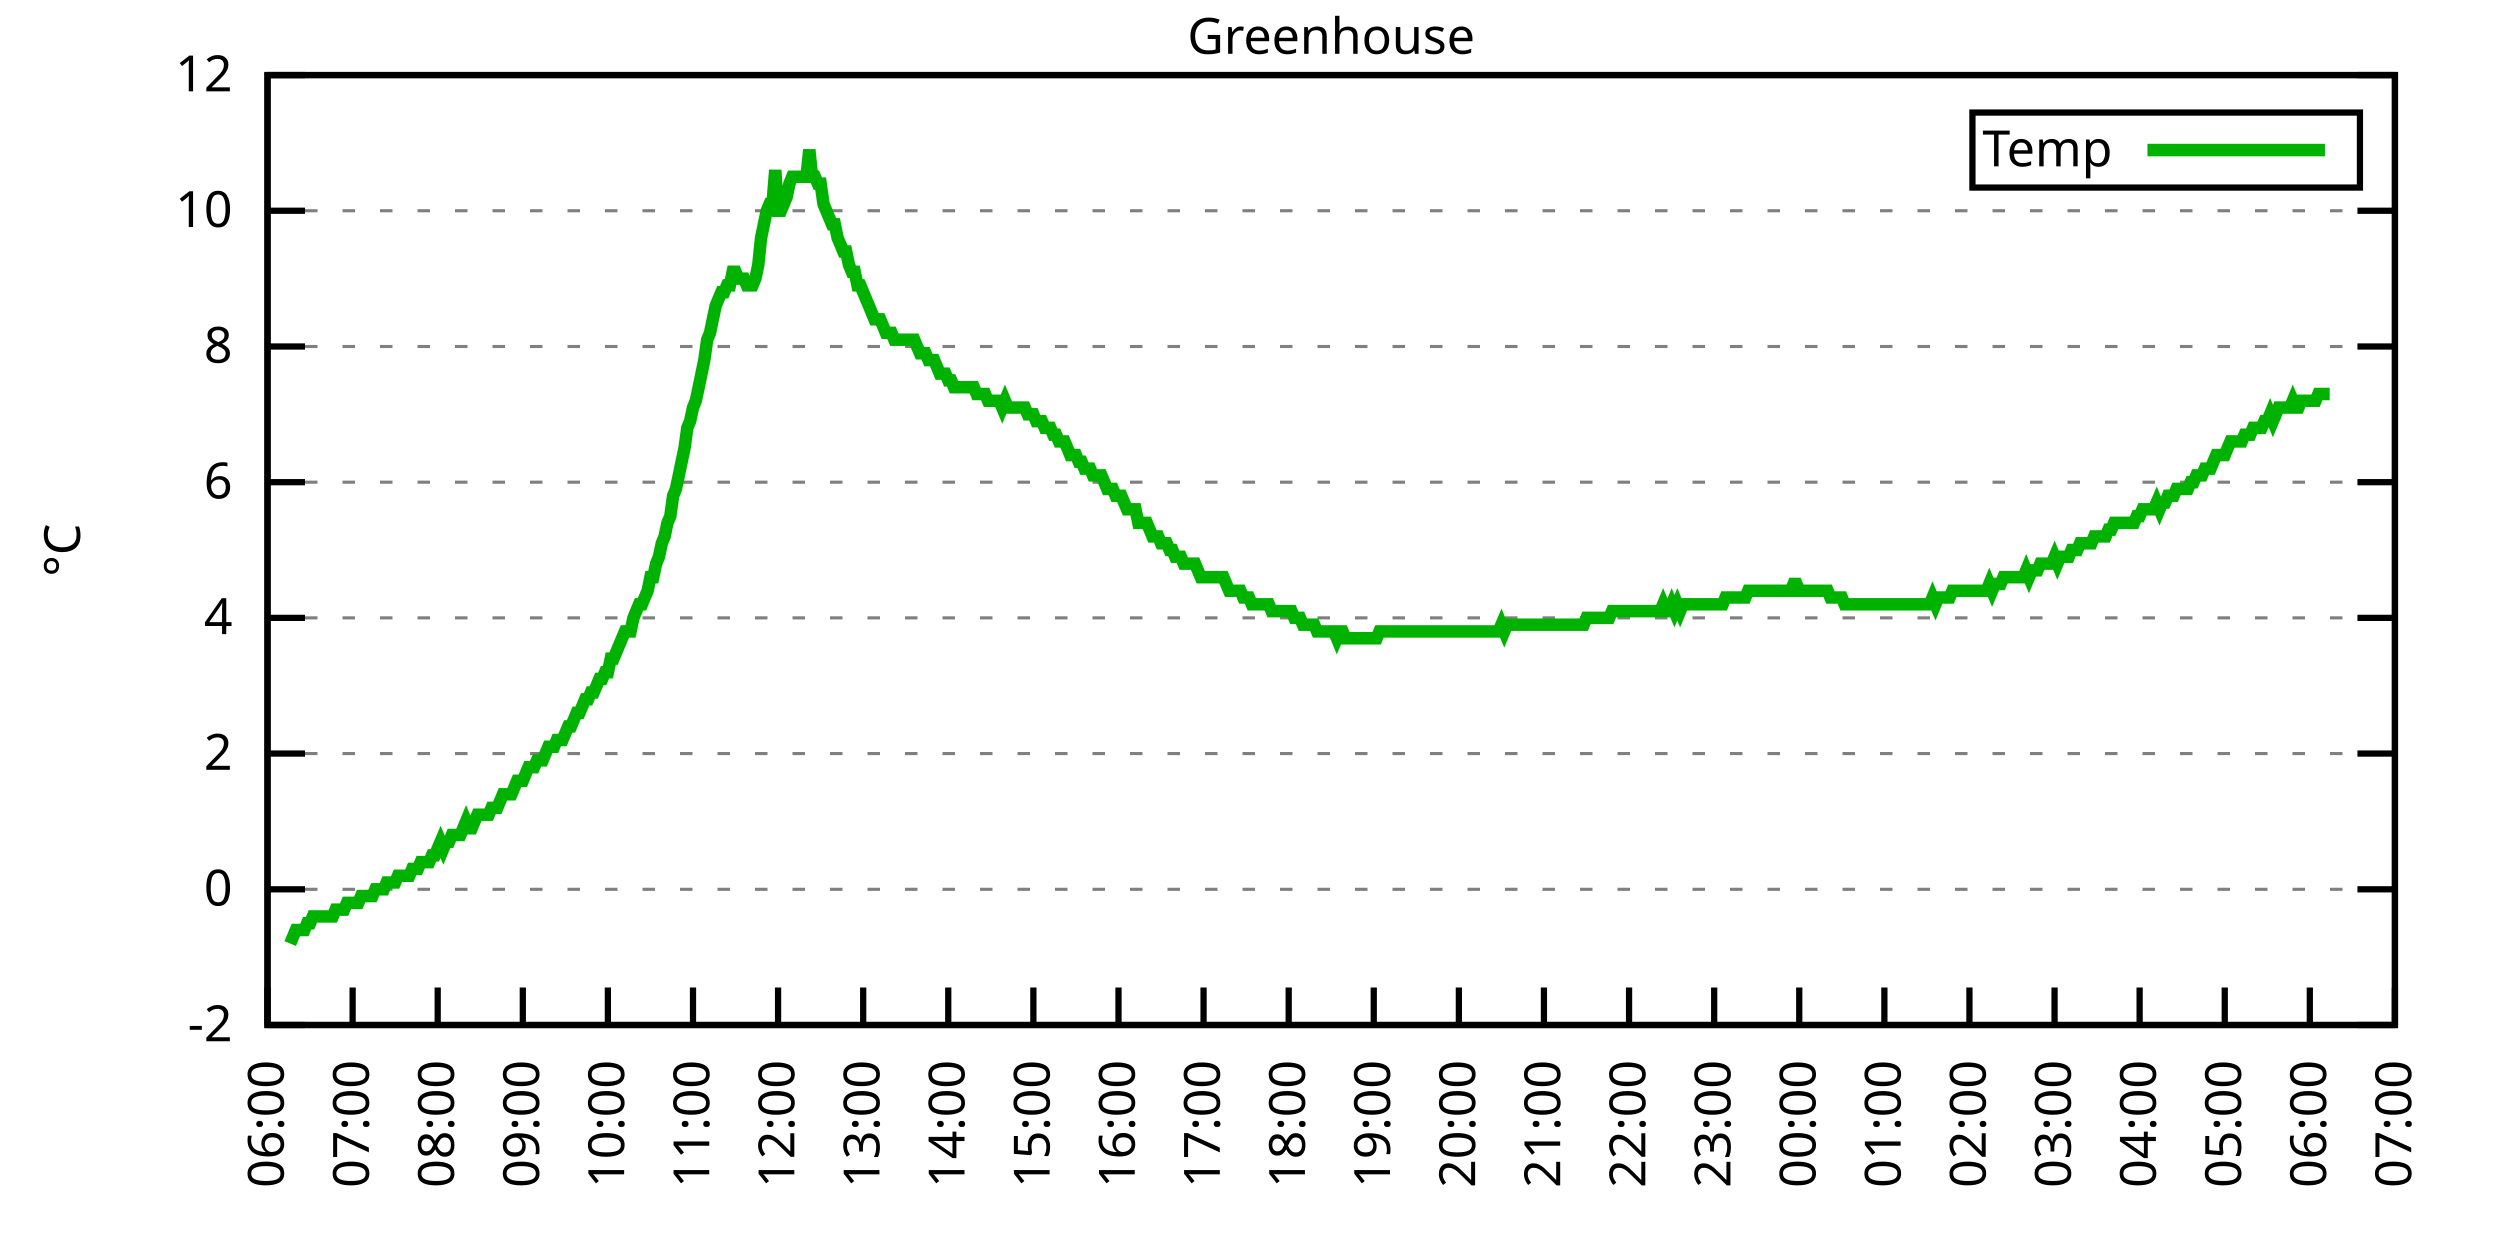
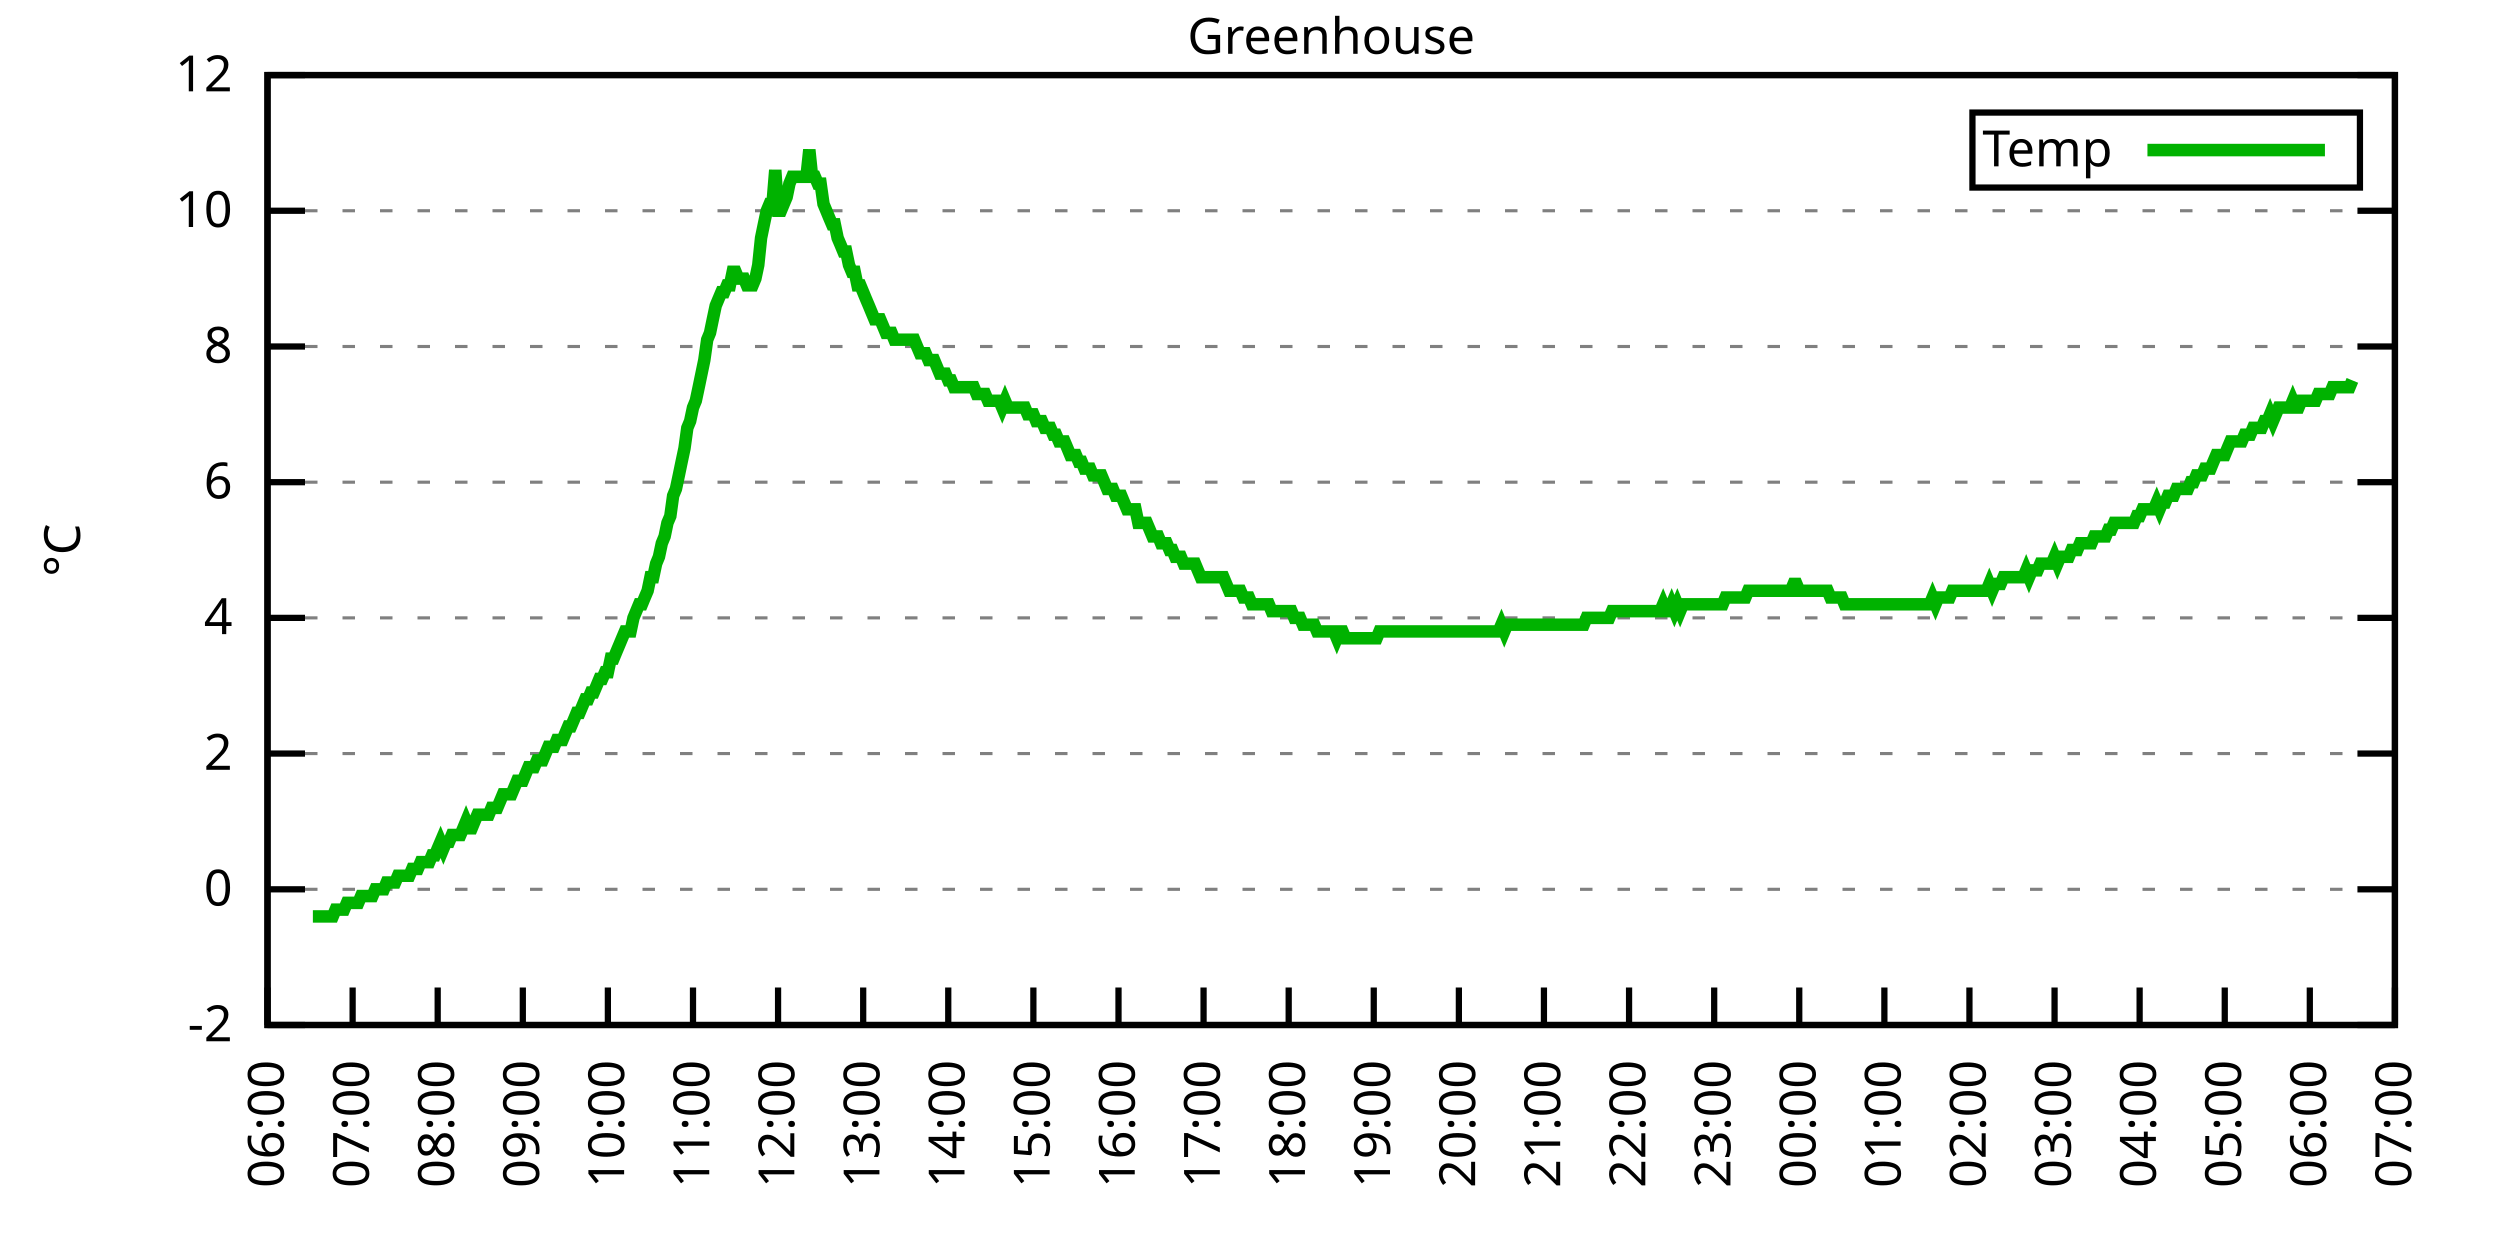
<svg xmlns="http://www.w3.org/2000/svg" xmlns:xlink="http://www.w3.org/1999/xlink" width="400" height="200" viewBox="0 0 400 200">
  <g id="gnuplot_canvas">
    <rect x="0" y="0" width="400" height="200" fill="none" />
    <defs>
      <circle id="gpDot" r="0.5" stroke-width="0.5" stroke="currentColor" />
      <path id="gpPt0" stroke-width="0.333" stroke="currentColor" d="M-1,0 h2 M0,-1 v2" />
      <path id="gpPt1" stroke-width="0.333" stroke="currentColor" d="M-1,-1 L1,1 M1,-1 L-1,1" />
      <path id="gpPt2" stroke-width="0.333" stroke="currentColor" d="M-1,0 L1,0 M0,-1 L0,1 M-1,-1 L1,1 M-1,1 L1,-1" />
      <rect id="gpPt3" stroke-width="0.333" stroke="currentColor" x="-1" y="-1" width="2" height="2" />
      <rect id="gpPt4" stroke-width="0.333" stroke="currentColor" fill="currentColor" x="-1" y="-1" width="2" height="2" />
      <circle id="gpPt5" stroke-width="0.333" stroke="currentColor" cx="0" cy="0" r="1" />
      <use xlink:href="#gpPt5" id="gpPt6" fill="currentColor" stroke="none" />
      <path id="gpPt7" stroke-width="0.333" stroke="currentColor" d="M0,-1.33 L-1.33,0.67 L1.33,0.67 z" />
      <use xlink:href="#gpPt7" id="gpPt8" fill="currentColor" stroke="none" />
      <use xlink:href="#gpPt7" id="gpPt9" stroke="currentColor" transform="rotate(180)" />
      <use xlink:href="#gpPt9" id="gpPt10" fill="currentColor" stroke="none" />
      <use xlink:href="#gpPt3" id="gpPt11" stroke="currentColor" transform="rotate(45)" />
      <use xlink:href="#gpPt11" id="gpPt12" fill="currentColor" stroke="none" />
      <path id="gpPt13" stroke-width="0.333" stroke="currentColor" d="M0,1.330 L1.265,0.411 L0.782,-1.067 L-0.782,-1.076 L-1.265,0.411 z" />
      <use xlink:href="#gpPt13" id="gpPt14" fill="currentColor" stroke="none" />
      <filter id="textbox" filterUnits="objectBoundingBox" x="0" y="0" height="1" width="1">
        <feFlood flood-color="white" flood-opacity="1" result="bgnd" />
        <feComposite in="SourceGraphic" in2="bgnd" operator="atop" />
      </filter>
      <filter id="greybox" filterUnits="objectBoundingBox" x="0" y="0" height="1" width="1">
        <feFlood flood-color="lightgrey" flood-opacity="1" result="grey" />
        <feComposite in="SourceGraphic" in2="grey" operator="atop" />
      </filter>
    </defs>
    <g fill="none" color="white" stroke="currentColor" stroke-width="1.00" stroke-linecap="butt" stroke-linejoin="miter">
</g>
    <g fill="none" color="black" stroke="currentColor" stroke-width="1.00" stroke-linecap="butt" stroke-linejoin="miter">
      <g stroke="none" shape-rendering="crispEdges">
        <polygon fill="rgb(255, 255, 255)" points="42.80,164.00 383.18,164.00 383.18,12.02 42.80,12.02 " />
      </g>
    </g>
    <g fill="none" color="black" stroke="currentColor" stroke-width="1.00" stroke-linecap="butt" stroke-linejoin="miter">
</g>
    <g fill="none" color="black" stroke="black" stroke-width="0.50" stroke-linecap="butt" stroke-linejoin="miter">
</g>
    <g fill="none" color="gray" stroke="currentColor" stroke-width="0.50" stroke-linecap="butt" stroke-linejoin="miter">
      <path stroke="gray" stroke-dasharray="2,4" class="gridline" d="M42.80,164.00 L383.19,164.00  " />
    </g>
    <g fill="none" color="gray" stroke="gray" stroke-width="1.00" stroke-linecap="butt" stroke-linejoin="miter">
</g>
    <g fill="none" color="black" stroke="currentColor" stroke-width="1.00" stroke-linecap="butt" stroke-linejoin="miter">
      <path stroke="black" d="M42.80,164.00 L48.80,164.00 M383.19,164.00 L377.19,164.00  " />
      <g transform="translate(37.20,166.60)" stroke="none" fill="black" font-family="Sans" font-size="8.00" text-anchor="end">
        <text>
          <tspan font-family="Sans">-2</tspan>
        </text>
      </g>
    </g>
    <g fill="none" color="black" stroke="currentColor" stroke-width="1.00" stroke-linecap="butt" stroke-linejoin="miter">
</g>
    <g fill="none" color="black" stroke="black" stroke-width="0.50" stroke-linecap="butt" stroke-linejoin="miter">
</g>
    <g fill="none" color="gray" stroke="currentColor" stroke-width="0.50" stroke-linecap="butt" stroke-linejoin="miter">
      <path stroke="gray" stroke-dasharray="2,4" class="gridline" d="M42.80,142.29 L383.19,142.29  " />
    </g>
    <g fill="none" color="gray" stroke="gray" stroke-width="1.00" stroke-linecap="butt" stroke-linejoin="miter">
</g>
    <g fill="none" color="black" stroke="currentColor" stroke-width="1.00" stroke-linecap="butt" stroke-linejoin="miter">
      <path stroke="black" d="M42.80,142.29 L48.80,142.29 M383.19,142.29 L377.19,142.29  " />
      <g transform="translate(37.20,144.89)" stroke="none" fill="black" font-family="Sans" font-size="8.00" text-anchor="end">
        <text>
          <tspan font-family="Sans"> 0</tspan>
        </text>
      </g>
    </g>
    <g fill="none" color="black" stroke="currentColor" stroke-width="1.00" stroke-linecap="butt" stroke-linejoin="miter">
</g>
    <g fill="none" color="black" stroke="black" stroke-width="0.50" stroke-linecap="butt" stroke-linejoin="miter">
</g>
    <g fill="none" color="gray" stroke="currentColor" stroke-width="0.50" stroke-linecap="butt" stroke-linejoin="miter">
      <path stroke="gray" stroke-dasharray="2,4" class="gridline" d="M42.80,120.57 L383.19,120.57  " />
    </g>
    <g fill="none" color="gray" stroke="gray" stroke-width="1.00" stroke-linecap="butt" stroke-linejoin="miter">
</g>
    <g fill="none" color="black" stroke="currentColor" stroke-width="1.00" stroke-linecap="butt" stroke-linejoin="miter">
      <path stroke="black" d="M42.80,120.57 L48.80,120.57 M383.19,120.57 L377.19,120.57  " />
      <g transform="translate(37.20,123.17)" stroke="none" fill="black" font-family="Sans" font-size="8.00" text-anchor="end">
        <text>
          <tspan font-family="Sans"> 2</tspan>
        </text>
      </g>
    </g>
    <g fill="none" color="black" stroke="currentColor" stroke-width="1.00" stroke-linecap="butt" stroke-linejoin="miter">
</g>
    <g fill="none" color="black" stroke="black" stroke-width="0.50" stroke-linecap="butt" stroke-linejoin="miter">
</g>
    <g fill="none" color="gray" stroke="currentColor" stroke-width="0.50" stroke-linecap="butt" stroke-linejoin="miter">
      <path stroke="gray" stroke-dasharray="2,4" class="gridline" d="M42.80,98.86 L383.19,98.86  " />
    </g>
    <g fill="none" color="gray" stroke="gray" stroke-width="1.00" stroke-linecap="butt" stroke-linejoin="miter">
</g>
    <g fill="none" color="black" stroke="currentColor" stroke-width="1.00" stroke-linecap="butt" stroke-linejoin="miter">
      <path stroke="black" d="M42.80,98.86 L48.80,98.86 M383.19,98.86 L377.19,98.86  " />
      <g transform="translate(37.20,101.46)" stroke="none" fill="black" font-family="Sans" font-size="8.00" text-anchor="end">
        <text>
          <tspan font-family="Sans"> 4</tspan>
        </text>
      </g>
    </g>
    <g fill="none" color="black" stroke="currentColor" stroke-width="1.00" stroke-linecap="butt" stroke-linejoin="miter">
</g>
    <g fill="none" color="black" stroke="black" stroke-width="0.50" stroke-linecap="butt" stroke-linejoin="miter">
</g>
    <g fill="none" color="gray" stroke="currentColor" stroke-width="0.50" stroke-linecap="butt" stroke-linejoin="miter">
      <path stroke="gray" stroke-dasharray="2,4" class="gridline" d="M42.80,77.15 L383.19,77.15  " />
    </g>
    <g fill="none" color="gray" stroke="gray" stroke-width="1.00" stroke-linecap="butt" stroke-linejoin="miter">
</g>
    <g fill="none" color="black" stroke="currentColor" stroke-width="1.00" stroke-linecap="butt" stroke-linejoin="miter">
      <path stroke="black" d="M42.80,77.15 L48.80,77.15 M383.19,77.15 L377.19,77.15  " />
      <g transform="translate(37.20,79.75)" stroke="none" fill="black" font-family="Sans" font-size="8.00" text-anchor="end">
        <text>
          <tspan font-family="Sans"> 6</tspan>
        </text>
      </g>
    </g>
    <g fill="none" color="black" stroke="currentColor" stroke-width="1.00" stroke-linecap="butt" stroke-linejoin="miter">
</g>
    <g fill="none" color="black" stroke="black" stroke-width="0.50" stroke-linecap="butt" stroke-linejoin="miter">
</g>
    <g fill="none" color="gray" stroke="currentColor" stroke-width="0.50" stroke-linecap="butt" stroke-linejoin="miter">
      <path stroke="gray" stroke-dasharray="2,4" class="gridline" d="M42.80,55.44 L383.19,55.44  " />
    </g>
    <g fill="none" color="gray" stroke="gray" stroke-width="1.00" stroke-linecap="butt" stroke-linejoin="miter">
</g>
    <g fill="none" color="black" stroke="currentColor" stroke-width="1.00" stroke-linecap="butt" stroke-linejoin="miter">
      <path stroke="black" d="M42.80,55.44 L48.80,55.44 M383.19,55.44 L377.19,55.44  " />
      <g transform="translate(37.20,58.04)" stroke="none" fill="black" font-family="Sans" font-size="8.00" text-anchor="end">
        <text>
          <tspan font-family="Sans"> 8</tspan>
        </text>
      </g>
    </g>
    <g fill="none" color="black" stroke="currentColor" stroke-width="1.00" stroke-linecap="butt" stroke-linejoin="miter">
</g>
    <g fill="none" color="black" stroke="black" stroke-width="0.50" stroke-linecap="butt" stroke-linejoin="miter">
</g>
    <g fill="none" color="gray" stroke="currentColor" stroke-width="0.50" stroke-linecap="butt" stroke-linejoin="miter">
      <path stroke="gray" stroke-dasharray="2,4" class="gridline" d="M42.80,33.72 L383.19,33.72  " />
    </g>
    <g fill="none" color="gray" stroke="gray" stroke-width="1.00" stroke-linecap="butt" stroke-linejoin="miter">
</g>
    <g fill="none" color="black" stroke="currentColor" stroke-width="1.00" stroke-linecap="butt" stroke-linejoin="miter">
      <path stroke="black" d="M42.80,33.72 L48.80,33.72 M383.19,33.72 L377.19,33.72  " />
      <g transform="translate(37.20,36.32)" stroke="none" fill="black" font-family="Sans" font-size="8.00" text-anchor="end">
        <text>
          <tspan font-family="Sans"> 10</tspan>
        </text>
      </g>
    </g>
    <g fill="none" color="black" stroke="currentColor" stroke-width="1.00" stroke-linecap="butt" stroke-linejoin="miter">
</g>
    <g fill="none" color="black" stroke="black" stroke-width="0.50" stroke-linecap="butt" stroke-linejoin="miter">
</g>
    <g fill="none" color="gray" stroke="currentColor" stroke-width="0.50" stroke-linecap="butt" stroke-linejoin="miter">
      <path stroke="gray" stroke-dasharray="2,4" class="gridline" d="M42.80,12.01 L383.19,12.01  " />
    </g>
    <g fill="none" color="gray" stroke="gray" stroke-width="1.00" stroke-linecap="butt" stroke-linejoin="miter">
</g>
    <g fill="none" color="black" stroke="currentColor" stroke-width="1.00" stroke-linecap="butt" stroke-linejoin="miter">
      <path stroke="black" d="M42.80,12.01 L48.80,12.01 M383.19,12.01 L377.19,12.01  " />
      <g transform="translate(37.20,14.61)" stroke="none" fill="black" font-family="Sans" font-size="8.00" text-anchor="end">
        <text>
          <tspan font-family="Sans"> 12</tspan>
        </text>
      </g>
    </g>
    <g fill="none" color="black" stroke="currentColor" stroke-width="1.00" stroke-linecap="butt" stroke-linejoin="miter">
      <path stroke="black" d="M42.80,164.00 L42.80,158.00  " />
      <g transform="translate(45.40,169.60) rotate(270.00)" stroke="none" fill="black" font-family="Sans" font-size="8.00" text-anchor="end">
        <text>
          <tspan font-family="Sans">06:00</tspan>
        </text>
      </g>
    </g>
    <g fill="none" color="black" stroke="currentColor" stroke-width="1.00" stroke-linecap="butt" stroke-linejoin="miter">
      <path stroke="black" d="M56.42,164.00 L56.42,158.00  " />
      <g transform="translate(59.02,169.60) rotate(270.00)" stroke="none" fill="black" font-family="Sans" font-size="8.00" text-anchor="end">
        <text>
          <tspan font-family="Sans">07:00</tspan>
        </text>
      </g>
    </g>
    <g fill="none" color="black" stroke="currentColor" stroke-width="1.00" stroke-linecap="butt" stroke-linejoin="miter">
      <path stroke="black" d="M70.03,164.00 L70.03,158.00  " />
      <g transform="translate(72.63,169.60) rotate(270.00)" stroke="none" fill="black" font-family="Sans" font-size="8.00" text-anchor="end">
        <text>
          <tspan font-family="Sans">08:00</tspan>
        </text>
      </g>
    </g>
    <g fill="none" color="black" stroke="currentColor" stroke-width="1.00" stroke-linecap="butt" stroke-linejoin="miter">
      <path stroke="black" d="M83.65,164.00 L83.65,158.00  " />
      <g transform="translate(86.25,169.60) rotate(270.00)" stroke="none" fill="black" font-family="Sans" font-size="8.00" text-anchor="end">
        <text>
          <tspan font-family="Sans">09:00</tspan>
        </text>
      </g>
    </g>
    <g fill="none" color="black" stroke="currentColor" stroke-width="1.00" stroke-linecap="butt" stroke-linejoin="miter">
      <path stroke="black" d="M97.26,164.00 L97.26,158.00  " />
      <g transform="translate(99.86,169.60) rotate(270.00)" stroke="none" fill="black" font-family="Sans" font-size="8.00" text-anchor="end">
        <text>
          <tspan font-family="Sans">10:00</tspan>
        </text>
      </g>
    </g>
    <g fill="none" color="black" stroke="currentColor" stroke-width="1.00" stroke-linecap="butt" stroke-linejoin="miter">
      <path stroke="black" d="M110.88,164.00 L110.88,158.00  " />
      <g transform="translate(113.48,169.60) rotate(270.00)" stroke="none" fill="black" font-family="Sans" font-size="8.00" text-anchor="end">
        <text>
          <tspan font-family="Sans">11:00</tspan>
        </text>
      </g>
    </g>
    <g fill="none" color="black" stroke="currentColor" stroke-width="1.00" stroke-linecap="butt" stroke-linejoin="miter">
      <path stroke="black" d="M124.49,164.00 L124.49,158.00  " />
      <g transform="translate(127.09,169.60) rotate(270.00)" stroke="none" fill="black" font-family="Sans" font-size="8.00" text-anchor="end">
        <text>
          <tspan font-family="Sans">12:00</tspan>
        </text>
      </g>
    </g>
    <g fill="none" color="black" stroke="currentColor" stroke-width="1.00" stroke-linecap="butt" stroke-linejoin="miter">
      <path stroke="black" d="M138.11,164.00 L138.11,158.00  " />
      <g transform="translate(140.71,169.60) rotate(270.00)" stroke="none" fill="black" font-family="Sans" font-size="8.00" text-anchor="end">
        <text>
          <tspan font-family="Sans">13:00</tspan>
        </text>
      </g>
    </g>
    <g fill="none" color="black" stroke="currentColor" stroke-width="1.00" stroke-linecap="butt" stroke-linejoin="miter">
      <path stroke="black" d="M151.72,164.00 L151.72,158.00  " />
      <g transform="translate(154.32,169.60) rotate(270.00)" stroke="none" fill="black" font-family="Sans" font-size="8.00" text-anchor="end">
        <text>
          <tspan font-family="Sans">14:00</tspan>
        </text>
      </g>
    </g>
    <g fill="none" color="black" stroke="currentColor" stroke-width="1.00" stroke-linecap="butt" stroke-linejoin="miter">
      <path stroke="black" d="M165.34,164.00 L165.34,158.00  " />
      <g transform="translate(167.94,169.60) rotate(270.00)" stroke="none" fill="black" font-family="Sans" font-size="8.00" text-anchor="end">
        <text>
          <tspan font-family="Sans">15:00</tspan>
        </text>
      </g>
    </g>
    <g fill="none" color="black" stroke="currentColor" stroke-width="1.00" stroke-linecap="butt" stroke-linejoin="miter">
      <path stroke="black" d="M178.96,164.00 L178.96,158.00  " />
      <g transform="translate(181.56,169.60) rotate(270.00)" stroke="none" fill="black" font-family="Sans" font-size="8.00" text-anchor="end">
        <text>
          <tspan font-family="Sans">16:00</tspan>
        </text>
      </g>
    </g>
    <g fill="none" color="black" stroke="currentColor" stroke-width="1.00" stroke-linecap="butt" stroke-linejoin="miter">
      <path stroke="black" d="M192.57,164.00 L192.57,158.00  " />
      <g transform="translate(195.17,169.60) rotate(270.00)" stroke="none" fill="black" font-family="Sans" font-size="8.00" text-anchor="end">
        <text>
          <tspan font-family="Sans">17:00</tspan>
        </text>
      </g>
    </g>
    <g fill="none" color="black" stroke="currentColor" stroke-width="1.00" stroke-linecap="butt" stroke-linejoin="miter">
      <path stroke="black" d="M206.19,164.00 L206.19,158.00  " />
      <g transform="translate(208.79,169.60) rotate(270.00)" stroke="none" fill="black" font-family="Sans" font-size="8.00" text-anchor="end">
        <text>
          <tspan font-family="Sans">18:00</tspan>
        </text>
      </g>
    </g>
    <g fill="none" color="black" stroke="currentColor" stroke-width="1.00" stroke-linecap="butt" stroke-linejoin="miter">
      <path stroke="black" d="M219.80,164.00 L219.80,158.00  " />
      <g transform="translate(222.40,169.60) rotate(270.00)" stroke="none" fill="black" font-family="Sans" font-size="8.00" text-anchor="end">
        <text>
          <tspan font-family="Sans">19:00</tspan>
        </text>
      </g>
    </g>
    <g fill="none" color="black" stroke="currentColor" stroke-width="1.00" stroke-linecap="butt" stroke-linejoin="miter">
      <path stroke="black" d="M233.42,164.00 L233.42,158.00  " />
      <g transform="translate(236.02,169.60) rotate(270.00)" stroke="none" fill="black" font-family="Sans" font-size="8.00" text-anchor="end">
        <text>
          <tspan font-family="Sans">20:00</tspan>
        </text>
      </g>
    </g>
    <g fill="none" color="black" stroke="currentColor" stroke-width="1.00" stroke-linecap="butt" stroke-linejoin="miter">
      <path stroke="black" d="M247.03,164.00 L247.03,158.00  " />
      <g transform="translate(249.63,169.60) rotate(270.00)" stroke="none" fill="black" font-family="Sans" font-size="8.00" text-anchor="end">
        <text>
          <tspan font-family="Sans">21:00</tspan>
        </text>
      </g>
    </g>
    <g fill="none" color="black" stroke="currentColor" stroke-width="1.00" stroke-linecap="butt" stroke-linejoin="miter">
      <path stroke="black" d="M260.65,164.00 L260.65,158.00  " />
      <g transform="translate(263.25,169.60) rotate(270.00)" stroke="none" fill="black" font-family="Sans" font-size="8.00" text-anchor="end">
        <text>
          <tspan font-family="Sans">22:00</tspan>
        </text>
      </g>
    </g>
    <g fill="none" color="black" stroke="currentColor" stroke-width="1.00" stroke-linecap="butt" stroke-linejoin="miter">
      <path stroke="black" d="M274.27,164.00 L274.27,158.00  " />
      <g transform="translate(276.87,169.60) rotate(270.00)" stroke="none" fill="black" font-family="Sans" font-size="8.00" text-anchor="end">
        <text>
          <tspan font-family="Sans">23:00</tspan>
        </text>
      </g>
    </g>
    <g fill="none" color="black" stroke="currentColor" stroke-width="1.00" stroke-linecap="butt" stroke-linejoin="miter">
      <path stroke="black" d="M287.88,164.00 L287.88,158.00  " />
      <g transform="translate(290.48,169.60) rotate(270.00)" stroke="none" fill="black" font-family="Sans" font-size="8.00" text-anchor="end">
        <text>
          <tspan font-family="Sans">00:00</tspan>
        </text>
      </g>
    </g>
    <g fill="none" color="black" stroke="currentColor" stroke-width="1.00" stroke-linecap="butt" stroke-linejoin="miter">
      <path stroke="black" d="M301.50,164.00 L301.50,158.00  " />
      <g transform="translate(304.10,169.60) rotate(270.00)" stroke="none" fill="black" font-family="Sans" font-size="8.00" text-anchor="end">
        <text>
          <tspan font-family="Sans">01:00</tspan>
        </text>
      </g>
    </g>
    <g fill="none" color="black" stroke="currentColor" stroke-width="1.00" stroke-linecap="butt" stroke-linejoin="miter">
      <path stroke="black" d="M315.11,164.00 L315.11,158.00  " />
      <g transform="translate(317.71,169.60) rotate(270.00)" stroke="none" fill="black" font-family="Sans" font-size="8.00" text-anchor="end">
        <text>
          <tspan font-family="Sans">02:00</tspan>
        </text>
      </g>
    </g>
    <g fill="none" color="black" stroke="currentColor" stroke-width="1.00" stroke-linecap="butt" stroke-linejoin="miter">
      <path stroke="black" d="M328.73,164.00 L328.73,158.00  " />
      <g transform="translate(331.33,169.60) rotate(270.00)" stroke="none" fill="black" font-family="Sans" font-size="8.00" text-anchor="end">
        <text>
          <tspan font-family="Sans">03:00</tspan>
        </text>
      </g>
    </g>
    <g fill="none" color="black" stroke="currentColor" stroke-width="1.00" stroke-linecap="butt" stroke-linejoin="miter">
      <path stroke="black" d="M342.34,164.00 L342.34,158.00  " />
      <g transform="translate(344.94,169.60) rotate(270.00)" stroke="none" fill="black" font-family="Sans" font-size="8.00" text-anchor="end">
        <text>
          <tspan font-family="Sans">04:00</tspan>
        </text>
      </g>
    </g>
    <g fill="none" color="black" stroke="currentColor" stroke-width="1.00" stroke-linecap="butt" stroke-linejoin="miter">
      <path stroke="black" d="M355.96,164.00 L355.96,158.00  " />
      <g transform="translate(358.56,169.60) rotate(270.00)" stroke="none" fill="black" font-family="Sans" font-size="8.00" text-anchor="end">
        <text>
          <tspan font-family="Sans">05:00</tspan>
        </text>
      </g>
    </g>
    <g fill="none" color="black" stroke="currentColor" stroke-width="1.00" stroke-linecap="butt" stroke-linejoin="miter">
      <path stroke="black" d="M369.57,164.00 L369.57,158.00  " />
      <g transform="translate(372.17,169.60) rotate(270.00)" stroke="none" fill="black" font-family="Sans" font-size="8.00" text-anchor="end">
        <text>
          <tspan font-family="Sans">06:00</tspan>
        </text>
      </g>
    </g>
    <g fill="none" color="black" stroke="currentColor" stroke-width="1.00" stroke-linecap="butt" stroke-linejoin="miter">
      <path stroke="black" d="M383.19,164.00 L383.19,158.00  " />
      <g transform="translate(385.79,169.60) rotate(270.00)" stroke="none" fill="black" font-family="Sans" font-size="8.00" text-anchor="end">
        <text>
          <tspan font-family="Sans">07:00</tspan>
        </text>
      </g>
    </g>
    <g fill="none" color="black" stroke="currentColor" stroke-width="1.00" stroke-linecap="butt" stroke-linejoin="miter">
</g>
    <g fill="none" color="black" stroke="currentColor" stroke-width="1.00" stroke-linecap="butt" stroke-linejoin="miter">
      <path stroke="black" d="M42.80,12.01 L42.80,164.00 L383.19,164.00 L383.19,12.01 L42.80,12.01 Z  " />
    </g>
    <g fill="none" color="black" stroke="currentColor" stroke-width="1.00" stroke-linecap="butt" stroke-linejoin="miter">
</g>
    <g fill="none" color="black" stroke="currentColor" stroke-width="1.00" stroke-linecap="butt" stroke-linejoin="miter">
      <path stroke="black" d="M315.59,30.01 L315.59,18.01 L377.59,18.01 L377.59,30.01 L315.59,30.01 Z  " />
    </g>
    <g id="Greenhouse_plot_1">
      <g fill="none" color="white" stroke="black" stroke-width="2.00" stroke-linecap="butt" stroke-linejoin="miter">
</g>
      <g fill="none" color="black" stroke="currentColor" stroke-width="2.00" stroke-linecap="butt" stroke-linejoin="miter">
        <g transform="translate(337.99,26.61)" stroke="none" fill="black" font-family="Sans" font-size="8.00" text-anchor="end">
          <text>
            <tspan font-family="Sans">Temp</tspan>
          </text>
        </g>
      </g>
      <g fill="none" color="black" stroke="currentColor" stroke-width="2.00" stroke-linecap="butt" stroke-linejoin="miter">
-         <path stroke="rgb(  0, 178,   0)" d="M343.59,24.01 L371.99,24.01 M46.43,150.97 L46.88,149.89 L47.34,148.80 L47.79,148.80 L48.25,148.80 L48.70,148.80   L49.15,147.72 L49.61,147.72 L50.06,146.63 L50.52,146.63 L50.97,146.63 L51.42,146.63 L51.88,146.63 L52.33,146.63   L52.78,146.63 L53.24,146.63 L53.69,145.54 L54.15,145.54 L54.60,145.54 L55.05,145.54 L55.51,144.46 L55.96,144.46   L56.42,144.46 L56.87,144.46 L57.32,144.46 L57.78,143.37 L58.23,143.37 L58.68,143.37 L59.14,143.37 L59.59,143.37   L60.05,142.29 L60.50,142.29 L60.95,142.29 L61.41,142.29 L61.86,141.20 L62.32,141.20 L62.77,141.20 L63.22,141.20   L63.68,140.12 L64.13,140.12 L64.58,140.12 L65.04,140.12 L65.49,140.12 L65.95,139.03 L66.40,139.03 L66.85,139.03   L67.31,137.94 L67.76,137.94 L68.22,137.94 L68.67,137.94 L69.12,136.86 L69.58,136.86 L70.03,135.77 L70.49,134.69   L70.94,135.77 L71.39,134.69 L71.85,134.69 L72.30,133.60 L72.75,133.60 L73.21,133.60 L73.66,133.60 L74.12,132.52   L74.57,131.43 L75.02,132.52 L75.48,132.52 L75.93,131.43 L76.39,130.35 L76.84,130.35 L77.29,130.35 L77.75,130.35   L78.20,130.35 L78.65,129.26 L79.11,129.26 L79.56,129.26 L80.02,128.17 L80.47,127.09 L80.92,127.09 L81.38,127.09   L81.83,127.09 L82.29,126.00 L82.74,124.92 L83.19,124.92 L83.65,124.92 L84.10,123.83 L84.55,122.75 L85.01,122.75   L85.46,122.75 L85.92,121.66 L86.37,121.66 L86.82,121.66 L87.28,120.57 L87.73,119.49 L88.19,119.49 L88.64,119.49   L89.09,118.40 L89.55,118.40 L90.00,118.40 L90.45,117.32 L90.91,116.23 L91.36,116.23 L91.82,115.15 L92.27,114.06   L92.72,114.06 L93.18,112.97 L93.63,111.89 L94.09,111.89 L94.54,110.80 L94.99,110.80 L95.45,109.72 L95.90,108.63   L96.35,108.63 L96.81,107.55 L97.26,107.55 L97.72,105.38 L98.17,105.38 L98.62,104.29 L99.08,103.20 L99.53,102.12   L99.99,101.03 L100.44,101.03 L100.89,101.03 L101.35,98.86 L101.80,97.78 L102.25,96.69 L102.71,96.69 L103.16,95.60   L103.62,94.52 L104.07,92.35 L104.52,92.35 L104.98,90.18 L105.43,89.09 L105.89,86.92 L106.34,85.83 L106.79,83.66   L107.25,82.58 L107.70,79.32 L108.15,78.23 L108.61,76.06 L109.06,73.89 L109.52,71.72 L109.97,68.46 L110.42,67.38   L110.88,65.21 L111.33,64.12 L111.79,61.95 L112.24,59.78 L112.69,57.61 L113.15,54.35 L113.60,53.26 L114.05,51.09   L114.51,48.92 L114.96,47.84 L115.42,46.75 L115.87,46.75 L116.32,45.66 L116.78,45.66 L117.23,43.49 L117.69,43.49   L118.14,44.58 L118.59,44.58 L119.05,44.58 L119.50,45.66 L119.96,45.66 L120.41,45.66 L120.86,44.58 L121.32,42.41   L121.77,38.07 L122.22,35.89 L122.68,33.72 L123.13,32.64 L123.59,32.64 L124.04,27.21 L124.49,33.72 L124.95,33.72   L125.40,32.64 L125.86,31.55 L126.31,29.38 L126.76,28.29 L127.22,28.29 L127.67,28.29 L128.12,28.29 L128.58,28.29   L129.03,28.29 L129.49,23.95 L129.94,28.29 L130.39,28.29 L130.85,29.38 L131.30,29.38 L131.76,32.64 L132.21,33.72   L132.66,34.81 L133.12,35.89 L133.57,35.89 L134.02,38.07 L134.48,39.15 L134.93,40.24 L135.39,40.24 L135.84,42.41   L136.29,43.49 L136.75,43.49 L137.20,45.66 L137.66,45.66 L138.11,46.75 L138.56,47.84 L139.02,48.92 L139.47,50.01   L139.92,51.09 L140.38,51.09 L140.83,51.09 L141.29,52.18 L141.74,53.26 L142.19,53.26 L142.65,53.26 L143.10,54.35   L143.56,54.35 L144.01,54.35 L144.46,54.35 L144.92,54.35 L145.37,54.35 L145.82,54.35 L146.28,54.35 L146.73,55.44   L147.19,56.52 L147.64,56.52 L148.09,56.52 L148.55,57.61 L149.00,57.61 L149.46,57.61 L149.91,58.69 L150.36,59.78   L150.82,59.78 L151.27,59.78 L151.72,60.86 L152.18,60.86 L152.63,61.95 L153.09,61.95 L153.54,61.95 L153.99,61.95   L154.45,61.95 L154.90,61.95 L155.36,61.95 L155.81,61.95 L156.26,63.04 L156.72,63.04 L157.17,63.04 L157.62,63.04   L158.08,64.12 L158.53,64.12 L158.99,64.12 L159.44,64.12 L159.89,64.12 L160.35,65.21 L160.80,64.12 L161.26,65.21   L161.71,65.21 L162.16,65.21 L162.62,65.21 L163.07,65.21 L163.52,65.21 L163.98,65.21 L164.43,66.29 L164.89,66.29   L165.34,66.29 L165.79,67.38 L166.25,67.38 L166.70,67.38 L167.16,68.46 L167.61,68.46 L168.06,68.46 L168.52,69.55   L168.97,69.55 L169.43,70.63 L169.88,70.63 L170.33,70.63 L170.79,71.72 L171.24,72.81 L171.69,72.81 L172.15,72.81   L172.60,73.89 L173.06,73.89 L173.51,74.98 L173.96,74.98 L174.42,74.98 L174.87,76.06 L175.33,76.06 L175.78,76.06   L176.23,76.06 L176.69,77.15 L177.14,78.23 L177.59,78.23 L178.05,78.23 L178.50,79.32 L178.96,79.32 L179.41,79.32   L179.86,80.41 L180.32,81.49 L180.77,81.49 L181.23,81.49 L181.68,81.49 L182.13,83.66 L182.59,83.66 L183.04,83.66   L183.49,83.66 L183.95,84.75 L184.40,85.83 L184.86,85.83 L185.31,85.83 L185.76,86.92 L186.22,86.92 L186.67,86.92   L187.13,88.00 L187.58,88.00 L188.03,89.09 L188.49,89.09 L188.94,89.09 L189.39,90.18 L189.85,90.18 L190.30,90.18   L190.76,90.18 L191.21,90.18 L191.66,91.26 L192.12,92.35 L192.57,92.35 L193.03,92.35 L193.48,92.35 L193.93,92.35   L194.39,92.35 L194.84,92.35 L195.29,92.35 L195.75,92.35 L196.20,93.43 L196.66,94.52 L197.11,94.52 L197.56,94.52   L198.02,94.52 L198.47,94.52 L198.93,95.60 L199.38,95.60 L199.83,95.60 L200.29,96.69 L200.74,96.69 L201.19,96.69   L201.65,96.69 L202.10,96.69 L202.56,96.69 L203.01,96.69 L203.46,97.78 L203.92,97.78 L204.37,97.78 L204.83,97.78   L205.28,97.78 L205.73,97.78 L206.19,97.78 L206.64,97.78 L207.09,98.86 L207.55,98.86 L208.00,98.86 L208.46,99.95   L208.91,99.95 L209.36,99.95 L209.82,99.95 L210.27,99.95 L210.73,101.03 L211.18,101.03 L211.63,101.03 L212.09,101.03   L212.54,101.03 L213.00,101.03 L213.45,101.03 L213.90,102.12 L214.36,101.03 L214.81,101.03 L215.26,102.12 L215.72,102.12   L216.17,102.12 L216.63,102.12 L217.08,102.12 L217.53,102.12 L217.99,102.12 L218.44,102.12 L218.90,102.12 L219.35,102.12   L219.80,102.12 L220.26,102.12 L220.71,101.03 L221.16,101.03 L221.62,101.03 L222.07,101.03 L222.53,101.03 L222.98,101.03   L223.43,101.03 L223.89,101.03 L224.34,101.03 L224.80,101.03 L225.25,101.03 L225.70,101.03 L226.16,101.03 L226.61,101.03   L227.06,101.03 L227.52,101.03 L227.97,101.03 L228.43,101.03 L228.88,101.03 L229.33,101.03 L229.79,101.03 L230.24,101.03   L230.70,101.03 L231.15,101.03 L231.60,101.03 L232.06,101.03 L232.51,101.03 L232.96,101.03 L233.42,101.03 L233.87,101.03   L234.33,101.03 L234.78,101.03 L235.23,101.03 L235.69,101.03 L236.14,101.03 L236.60,101.03 L237.05,101.03 L237.50,101.03   L237.96,101.03 L238.41,101.03 L238.86,101.03 L239.32,101.03 L239.77,101.03 L240.23,99.95 L240.68,101.03 L241.13,99.95   L241.59,99.95 L242.04,99.95 L242.50,99.95 L242.95,99.95 L243.40,99.95 L243.86,99.95 L244.31,99.95 L244.76,99.95   L245.22,99.95 L245.67,99.95 L246.13,99.95 L246.58,99.95 L247.03,99.95 L247.49,99.95 L247.94,99.95 L248.40,99.95   L248.85,99.95 L249.30,99.95 L249.76,99.95 L250.21,99.95 L250.66,99.95 L251.12,99.95 L251.57,99.95 L252.03,99.95   L252.48,99.95 L252.93,99.95 L253.39,99.95 L253.84,98.86 L254.30,98.86 L254.75,98.86 L255.20,98.86 L255.66,98.86   L256.11,98.86 L256.56,98.86 L257.02,98.86 L257.47,98.86 L257.93,97.78 L258.38,97.78 L258.83,97.78 L259.29,97.78   L259.74,97.78 L260.20,97.78 L260.65,97.78 L261.10,97.78 L261.56,97.78 L262.01,97.78 L262.47,97.78 L262.92,97.78   L263.37,97.78 L263.83,97.78 L264.28,97.78 L264.73,97.78 L265.19,97.78 L265.64,97.78 L266.10,96.69 L266.55,97.78   L267.00,97.78 L267.46,96.69 L267.91,97.78 L268.37,96.69 L268.82,97.78 L269.27,96.69 L269.73,96.69 L270.18,96.69   L270.63,96.69 L271.09,96.69 L271.54,96.69 L272.00,96.69 L272.45,96.69 L272.90,96.69 L273.36,96.69 L273.81,96.69   L274.27,96.69 L274.72,96.69 L275.17,96.69 L275.63,96.69 L276.08,95.60 L276.53,95.60 L276.99,95.60 L277.44,95.60   L277.90,95.60 L278.35,95.60 L278.80,95.60 L279.26,95.60 L279.71,94.52 L280.17,94.52 L280.62,94.52 L281.07,94.52   L281.53,94.52 L281.98,94.52 L282.43,94.52 L282.89,94.52 L283.34,94.52 L283.80,94.52 L284.25,94.52 L284.70,94.52   L285.16,94.52 L285.61,94.52 L286.07,94.52 L286.52,94.52 L286.97,93.43 L287.43,93.43 L287.88,94.52 L288.33,94.52   L288.79,94.52 L289.24,94.52 L289.70,94.52 L290.15,94.52 L290.60,94.52 L291.06,94.52 L291.51,94.52 L291.97,94.52   L292.42,94.52 L292.87,95.60 L293.33,95.60 L293.78,95.60 L294.23,95.60 L294.69,95.60 L295.14,96.69 L295.60,96.69   L296.05,96.69 L296.50,96.69 L296.96,96.69 L297.41,96.69 L297.87,96.69 L298.32,96.69 L298.77,96.69 L299.23,96.69   L299.68,96.69 L300.13,96.69 L300.59,96.69 L301.04,96.69 L301.50,96.69 L301.95,96.69 L302.40,96.69 L302.86,96.69   L303.31,96.69 L303.77,96.69 L304.22,96.69 L304.67,96.69 L305.13,96.69 L305.58,96.69 L306.03,96.69 L306.49,96.69   L306.94,96.69 L307.40,96.69 L307.85,96.69 L308.30,96.69 L308.76,96.69 L309.21,95.60 L309.67,96.69 L310.12,95.60   L310.57,95.60 L311.03,95.60 L311.48,95.60 L311.94,95.60 L312.39,94.52 L312.84,94.52 L313.30,94.52 L313.75,94.52   L314.20,94.52 L314.66,94.52 L315.11,94.52 L315.57,94.52 L316.02,94.52 L316.47,94.52 L316.93,94.52 L317.38,94.52   L317.84,94.52 L318.29,93.43 L318.74,94.52 L319.20,93.43 L319.65,93.43 L320.10,93.43 L320.56,92.35 L321.01,92.35   L321.47,92.35 L321.92,92.35 L322.37,92.35 L322.83,92.35 L323.28,92.35 L323.74,92.35 L324.19,91.26 L324.64,92.35   L325.10,91.26 L325.55,91.26 L326.00,91.26 L326.46,90.18 L326.91,90.18 L327.37,90.18 L327.82,90.18 L328.27,90.18   L328.73,89.09 L329.18,90.18 L329.64,89.09 L330.09,89.09 L330.54,89.09 L331.00,89.09 L331.45,88.00 L331.90,88.00   L332.36,88.00 L332.81,86.92 L333.27,86.92 L333.72,86.92 L334.17,86.92 L334.63,86.92 L335.08,85.83 L335.54,85.83   L335.99,85.83 L336.44,85.83 L336.90,85.83 L337.35,84.75 L337.80,84.75 L338.26,83.66 L338.71,83.66 L339.17,83.66   L339.62,83.66 L340.07,83.66 L340.53,83.66 L340.98,83.66 L341.44,83.66 L341.89,82.58 L342.34,82.58 L342.80,81.49   L343.25,81.49 L343.70,81.49 L344.16,81.49 L344.61,81.49 L345.07,80.41 L345.52,81.49 L345.97,80.41 L346.43,80.41   L346.88,79.32 L347.34,79.32 L347.79,79.32 L348.24,78.23 L348.70,78.23 L349.15,78.23 L349.60,78.23 L350.06,78.23   L350.51,77.15 L350.97,77.15 L351.42,76.06 L351.87,76.06 L352.33,76.06 L352.78,74.98 L353.24,74.98 L353.69,74.98   L354.14,73.89 L354.60,72.81 L355.05,72.81 L355.50,72.81 L355.96,72.81 L356.41,71.72 L356.87,70.63 L357.32,70.63   L357.77,70.63 L358.23,70.63 L358.68,70.63 L359.14,69.55 L359.59,69.55 L360.04,69.55 L360.50,68.46 L360.95,68.46   L361.41,68.46 L361.86,68.46 L362.31,67.38 L362.77,67.38 L363.22,66.29 L363.67,67.38 L364.13,66.29 L364.58,65.21   L365.04,65.21 L365.49,65.21 L365.94,65.21 L366.40,65.21 L366.85,64.12 L367.31,65.21 L367.76,65.21 L368.21,64.12   L368.67,64.12 L369.12,64.12 L369.57,64.12 L370.03,64.12 L370.48,64.12 L370.94,63.04 L371.39,63.04 L371.84,63.04   L372.30,63.04 L372.75,63.04  " />
+         <path stroke="rgb(  0, 178,   0)" d="M343.59,24.01 L371.99,24.01 M50.06,146.63 L50.52,146.63 L50.97,146.63 L51.42,146.63 L51.88,146.63 L52.33,146.63   L52.78,146.63 L53.24,146.63 L53.69,145.54 L54.15,145.54 L54.60,145.54 L55.05,145.54 L55.51,144.46 L55.96,144.46   L56.42,144.46 L56.87,144.46 L57.32,144.46 L57.78,143.37 L58.23,143.37 L58.68,143.37 L59.14,143.37 L59.59,143.37   L60.05,142.29 L60.50,142.29 L60.95,142.29 L61.41,142.29 L61.86,141.20 L62.32,141.20 L62.77,141.20 L63.22,141.20   L63.68,140.12 L64.13,140.12 L64.58,140.12 L65.04,140.12 L65.49,140.12 L65.95,139.03 L66.40,139.03 L66.85,139.03   L67.31,137.94 L67.76,137.94 L68.22,137.94 L68.67,137.94 L69.12,136.86 L69.58,136.86 L70.03,135.77 L70.49,134.69   L70.94,135.77 L71.39,134.69 L71.85,134.69 L72.30,133.60 L72.75,133.60 L73.21,133.60 L73.66,133.60 L74.12,132.52   L74.57,131.43 L75.02,132.52 L75.48,132.52 L75.93,131.43 L76.39,130.35 L76.84,130.35 L77.29,130.35 L77.75,130.35   L78.20,130.35 L78.65,129.26 L79.11,129.26 L79.56,129.26 L80.02,128.17 L80.47,127.09 L80.92,127.09 L81.38,127.09   L81.83,127.09 L82.29,126.00 L82.74,124.92 L83.19,124.92 L83.65,124.92 L84.10,123.83 L84.55,122.75 L85.01,122.75   L85.46,122.75 L85.92,121.66 L86.37,121.66 L86.82,121.66 L87.28,120.57 L87.73,119.49 L88.19,119.49 L88.64,119.49   L89.09,118.40 L89.55,118.40 L90.00,118.40 L90.45,117.32 L90.91,116.23 L91.36,116.23 L91.82,115.15 L92.27,114.06   L92.72,114.06 L93.18,112.97 L93.63,111.89 L94.09,111.89 L94.54,110.80 L94.99,110.80 L95.45,109.72 L95.90,108.63   L96.35,108.63 L96.81,107.55 L97.26,107.55 L97.72,105.38 L98.17,105.38 L98.62,104.29 L99.08,103.20 L99.53,102.12   L99.99,101.03 L100.44,101.03 L100.89,101.03 L101.35,98.86 L101.80,97.78 L102.25,96.69 L102.71,96.69 L103.16,95.60   L103.62,94.52 L104.07,92.35 L104.52,92.35 L104.98,90.18 L105.43,89.09 L105.89,86.92 L106.34,85.83 L106.79,83.66   L107.25,82.58 L107.70,79.32 L108.15,78.23 L108.61,76.06 L109.06,73.89 L109.52,71.72 L109.97,68.46 L110.42,67.38   L110.88,65.21 L111.33,64.12 L111.79,61.95 L112.24,59.78 L112.69,57.61 L113.15,54.35 L113.60,53.26 L114.05,51.09   L114.51,48.92 L114.96,47.84 L115.42,46.75 L115.87,46.75 L116.32,45.66 L116.78,45.66 L117.23,43.49 L117.69,43.49   L118.14,44.58 L118.59,44.58 L119.05,44.58 L119.50,45.66 L119.96,45.66 L120.41,45.66 L120.86,44.58 L121.32,42.41   L121.77,38.07 L122.22,35.89 L122.68,33.72 L123.13,32.64 L123.59,32.64 L124.04,27.21 L124.49,33.72 L124.95,33.72   L125.40,32.64 L125.86,31.55 L126.31,29.38 L126.76,28.29 L127.22,28.29 L127.67,28.29 L128.12,28.29 L128.58,28.29   L129.03,28.29 L129.49,23.95 L129.94,28.29 L130.39,28.29 L130.85,29.38 L131.30,29.38 L131.76,32.64 L132.21,33.72   L132.66,34.81 L133.12,35.89 L133.57,35.89 L134.02,38.07 L134.48,39.15 L134.93,40.24 L135.39,40.24 L135.84,42.41   L136.29,43.49 L136.75,43.49 L137.20,45.66 L137.66,45.66 L138.11,46.75 L138.56,47.84 L139.02,48.92 L139.47,50.01   L139.92,51.09 L140.38,51.09 L140.83,51.09 L141.29,52.18 L141.74,53.26 L142.19,53.26 L142.65,53.26 L143.10,54.35   L143.56,54.35 L144.01,54.35 L144.46,54.35 L144.92,54.35 L145.37,54.35 L145.82,54.35 L146.28,54.35 L146.73,55.44   L147.19,56.52 L147.64,56.52 L148.09,56.52 L148.55,57.61 L149.00,57.61 L149.46,57.61 L149.91,58.69 L150.36,59.78   L150.82,59.78 L151.27,59.78 L151.72,60.86 L152.18,60.86 L152.63,61.95 L153.09,61.95 L153.54,61.95 L153.99,61.95   L154.45,61.95 L154.90,61.95 L155.36,61.95 L155.81,61.95 L156.26,63.04 L156.72,63.04 L157.17,63.04 L157.62,63.04   L158.08,64.12 L158.53,64.12 L158.99,64.12 L159.44,64.12 L159.89,64.12 L160.35,65.21 L160.80,64.12 L161.26,65.21   L161.71,65.21 L162.16,65.21 L162.62,65.21 L163.07,65.21 L163.52,65.21 L163.98,65.21 L164.43,66.29 L164.89,66.29   L165.34,66.29 L165.79,67.38 L166.25,67.38 L166.70,67.38 L167.16,68.46 L167.61,68.46 L168.06,68.46 L168.52,69.55   L168.97,69.55 L169.43,70.63 L169.88,70.63 L170.33,70.63 L170.79,71.72 L171.24,72.81 L171.69,72.81 L172.15,72.81   L172.60,73.89 L173.06,73.89 L173.51,74.98 L173.96,74.98 L174.42,74.98 L174.87,76.06 L175.33,76.06 L175.78,76.06   L176.23,76.06 L176.69,77.15 L177.14,78.23 L177.59,78.23 L178.05,78.23 L178.50,79.32 L178.96,79.32 L179.41,79.32   L179.86,80.41 L180.32,81.49 L180.77,81.49 L181.23,81.49 L181.68,81.49 L182.13,83.66 L182.59,83.66 L183.04,83.66   L183.49,83.66 L183.95,84.75 L184.40,85.83 L184.86,85.83 L185.31,85.83 L185.76,86.92 L186.22,86.92 L186.67,86.92   L187.13,88.00 L187.58,88.00 L188.03,89.09 L188.49,89.09 L188.94,89.09 L189.39,90.18 L189.85,90.18 L190.30,90.18   L190.76,90.18 L191.21,90.18 L191.66,91.26 L192.12,92.35 L192.57,92.35 L193.03,92.35 L193.48,92.35 L193.93,92.35   L194.39,92.35 L194.84,92.35 L195.29,92.35 L195.75,92.35 L196.20,93.43 L196.66,94.52 L197.11,94.52 L197.56,94.52   L198.02,94.52 L198.47,94.52 L198.93,95.60 L199.38,95.60 L199.83,95.60 L200.29,96.69 L200.74,96.69 L201.19,96.69   L201.65,96.69 L202.10,96.69 L202.56,96.69 L203.01,96.69 L203.46,97.78 L203.92,97.78 L204.37,97.78 L204.83,97.78   L205.28,97.78 L205.73,97.78 L206.19,97.78 L206.64,97.78 L207.09,98.86 L207.55,98.86 L208.00,98.86 L208.46,99.95   L208.91,99.95 L209.36,99.95 L209.82,99.95 L210.27,99.95 L210.73,101.03 L211.18,101.03 L211.63,101.03 L212.09,101.03   L212.54,101.03 L213.00,101.03 L213.45,101.03 L213.90,102.12 L214.36,101.03 L214.81,101.03 L215.26,102.12 L215.72,102.12   L216.17,102.12 L216.63,102.12 L217.08,102.12 L217.53,102.12 L217.99,102.12 L218.44,102.12 L218.90,102.12 L219.35,102.12   L219.80,102.12 L220.26,102.12 L220.71,101.03 L221.16,101.03 L221.62,101.03 L222.07,101.03 L222.53,101.03 L222.98,101.03   L223.43,101.03 L223.89,101.03 L224.34,101.03 L224.80,101.03 L225.25,101.03 L225.70,101.03 L226.16,101.03 L226.61,101.03   L227.06,101.03 L227.52,101.03 L227.97,101.03 L228.43,101.03 L228.88,101.03 L229.33,101.03 L229.79,101.03 L230.24,101.03   L230.70,101.03 L231.15,101.03 L231.60,101.03 L232.06,101.03 L232.51,101.03 L232.96,101.03 L233.42,101.03 L233.87,101.03   L234.33,101.03 L234.78,101.03 L235.23,101.03 L235.69,101.03 L236.14,101.03 L236.60,101.03 L237.05,101.03 L237.50,101.03   L237.96,101.03 L238.41,101.03 L238.86,101.03 L239.32,101.03 L239.77,101.03 L240.23,99.95 L240.68,101.03 L241.13,99.95   L241.59,99.95 L242.04,99.95 L242.50,99.95 L242.95,99.95 L243.40,99.95 L243.86,99.95 L244.31,99.95 L244.76,99.95   L245.22,99.95 L245.67,99.95 L246.13,99.95 L246.58,99.95 L247.03,99.95 L247.49,99.95 L247.94,99.95 L248.40,99.95   L248.85,99.95 L249.30,99.95 L249.76,99.95 L250.21,99.95 L250.66,99.95 L251.12,99.95 L251.57,99.95 L252.03,99.95   L252.48,99.95 L252.93,99.95 L253.39,99.95 L253.84,98.86 L254.30,98.86 L254.75,98.86 L255.20,98.86 L255.66,98.86   L256.11,98.86 L256.56,98.86 L257.02,98.86 L257.47,98.86 L257.93,97.78 L258.38,97.78 L258.83,97.78 L259.29,97.78   L259.74,97.78 L260.20,97.78 L260.65,97.78 L261.10,97.78 L261.56,97.78 L262.01,97.78 L262.47,97.78 L262.92,97.78   L263.37,97.78 L263.83,97.78 L264.28,97.78 L264.73,97.78 L265.19,97.78 L265.64,97.78 L266.10,96.69 L266.55,97.78   L267.00,97.78 L267.46,96.69 L267.91,97.78 L268.37,96.69 L268.82,97.78 L269.27,96.69 L269.73,96.69 L270.18,96.69   L270.63,96.69 L271.09,96.69 L271.54,96.69 L272.00,96.69 L272.45,96.69 L272.90,96.69 L273.36,96.69 L273.81,96.69   L274.27,96.69 L274.72,96.69 L275.17,96.69 L275.63,96.69 L276.08,95.60 L276.53,95.60 L276.99,95.60 L277.44,95.60   L277.90,95.60 L278.35,95.60 L278.80,95.60 L279.26,95.60 L279.71,94.52 L280.17,94.52 L280.62,94.52 L281.07,94.52   L281.53,94.52 L281.98,94.52 L282.43,94.52 L282.89,94.52 L283.34,94.52 L283.80,94.52 L284.25,94.52 L284.70,94.52   L285.16,94.52 L285.61,94.52 L286.07,94.52 L286.52,94.52 L286.97,93.43 L287.43,93.43 L287.88,94.52 L288.33,94.52   L288.79,94.52 L289.24,94.52 L289.70,94.52 L290.15,94.52 L290.60,94.52 L291.06,94.52 L291.51,94.52 L291.97,94.52   L292.42,94.52 L292.87,95.60 L293.33,95.60 L293.78,95.60 L294.23,95.60 L294.69,95.60 L295.14,96.69 L295.60,96.69   L296.05,96.69 L296.50,96.69 L296.96,96.69 L297.41,96.69 L297.87,96.69 L298.32,96.69 L298.77,96.69 L299.23,96.69   L299.68,96.69 L300.13,96.69 L300.59,96.69 L301.04,96.69 L301.50,96.69 L301.95,96.69 L302.40,96.69 L302.86,96.69   L303.31,96.69 L303.77,96.69 L304.22,96.69 L304.67,96.69 L305.13,96.69 L305.58,96.69 L306.03,96.69 L306.49,96.69   L306.94,96.69 L307.40,96.69 L307.85,96.69 L308.30,96.69 L308.76,96.69 L309.21,95.60 L309.67,96.69 L310.12,95.60   L310.57,95.60 L311.03,95.60 L311.48,95.60 L311.94,95.60 L312.39,94.52 L312.84,94.52 L313.30,94.52 L313.75,94.52   L314.20,94.52 L314.66,94.52 L315.11,94.52 L315.57,94.52 L316.02,94.52 L316.47,94.52 L316.93,94.52 L317.38,94.52   L317.84,94.52 L318.29,93.43 L318.74,94.52 L319.20,93.43 L319.65,93.43 L320.10,93.43 L320.56,92.35 L321.01,92.35   L321.47,92.35 L321.92,92.35 L322.37,92.35 L322.83,92.35 L323.28,92.35 L323.74,92.35 L324.19,91.26 L324.64,92.35   L325.10,91.26 L325.55,91.26 L326.00,91.26 L326.46,90.18 L326.91,90.18 L327.37,90.18 L327.82,90.18 L328.27,90.18   L328.73,89.09 L329.18,90.18 L329.64,89.09 L330.09,89.09 L330.54,89.09 L331.00,89.09 L331.45,88.00 L331.90,88.00   L332.36,88.00 L332.81,86.92 L333.27,86.92 L333.72,86.92 L334.17,86.92 L334.63,86.92 L335.08,85.83 L335.54,85.83   L335.99,85.83 L336.44,85.83 L336.90,85.83 L337.35,84.75 L337.80,84.75 L338.26,83.66 L338.71,83.66 L339.17,83.66   L339.62,83.66 L340.07,83.66 L340.53,83.66 L340.98,83.66 L341.44,83.66 L341.89,82.58 L342.34,82.58 L342.80,81.49   L343.25,81.49 L343.70,81.49 L344.16,81.49 L344.61,81.49 L345.07,80.41 L345.52,81.49 L345.97,80.41 L346.43,80.41   L346.88,79.32 L347.34,79.32 L347.79,79.32 L348.24,78.23 L348.70,78.23 L349.15,78.23 L349.60,78.23 L350.06,78.23   L350.51,77.15 L350.97,77.15 L351.42,76.06 L351.87,76.06 L352.33,76.06 L352.78,74.98 L353.24,74.98 L353.69,74.98   L354.14,73.89 L354.60,72.81 L355.05,72.81 L355.50,72.81 L355.96,72.81 L356.41,71.72 L356.87,70.63 L357.32,70.63   L357.77,70.63 L358.23,70.63 L358.68,70.63 L359.14,69.55 L359.59,69.55 L360.04,69.55 L360.50,68.46 L360.95,68.46   L361.41,68.46 L361.86,68.46 L362.31,67.38 L362.77,67.38 L363.22,66.29 L363.67,67.38 L364.13,66.29 L364.58,65.21   L365.04,65.21 L365.49,65.21 L365.94,65.21 L366.40,65.21 L366.85,64.12 L367.31,65.21 L367.76,65.21 L368.21,64.12   L368.67,64.12 L369.12,64.12 L369.57,64.12 L370.03,64.12 L370.48,64.12 L370.94,63.04 L371.39,63.04 L371.84,63.04   L372.30,63.04 L372.75,63.04 L373.21,61.95 L373.66,61.95 L374.11,61.95 L374.57,61.95 L375.02,61.95 L375.47,61.95   L375.93,61.95 L376.38,60.86  " />
      </g>
    </g>
    <g fill="none" color="black" stroke="currentColor" stroke-width="2.00" stroke-linecap="butt" stroke-linejoin="miter">
</g>
    <g fill="none" color="black" stroke="black" stroke-width="1.00" stroke-linecap="butt" stroke-linejoin="miter">
</g>
    <g fill="none" color="black" stroke="currentColor" stroke-width="1.00" stroke-linecap="butt" stroke-linejoin="miter">
      <path stroke="black" d="M42.80,12.01 L42.80,164.00 L383.19,164.00 L383.19,12.01 L42.80,12.01 Z  " />
      <g transform="translate(12.80,88.01) rotate(270.00)" stroke="none" fill="black" font-family="Sans" font-size="8.00" text-anchor="middle">
        <text>
          <tspan font-family="Sans">°C</tspan>
        </text>
      </g>
    </g>
    <g fill="none" color="black" stroke="currentColor" stroke-width="1.00" stroke-linecap="butt" stroke-linejoin="miter">
</g>
    <g fill="none" color="black" stroke="currentColor" stroke-width="1.00" stroke-linecap="butt" stroke-linejoin="miter">
      <g transform="translate(212.99,8.61)" stroke="none" fill="black" font-family="Sans" font-size="8.00" text-anchor="middle">
        <text>
          <tspan font-family="Sans">Greenhouse</tspan>
        </text>
      </g>
    </g>
    <g fill="none" color="black" stroke="currentColor" stroke-width="1.00" stroke-linecap="butt" stroke-linejoin="miter">
</g>
  </g>
</svg>
